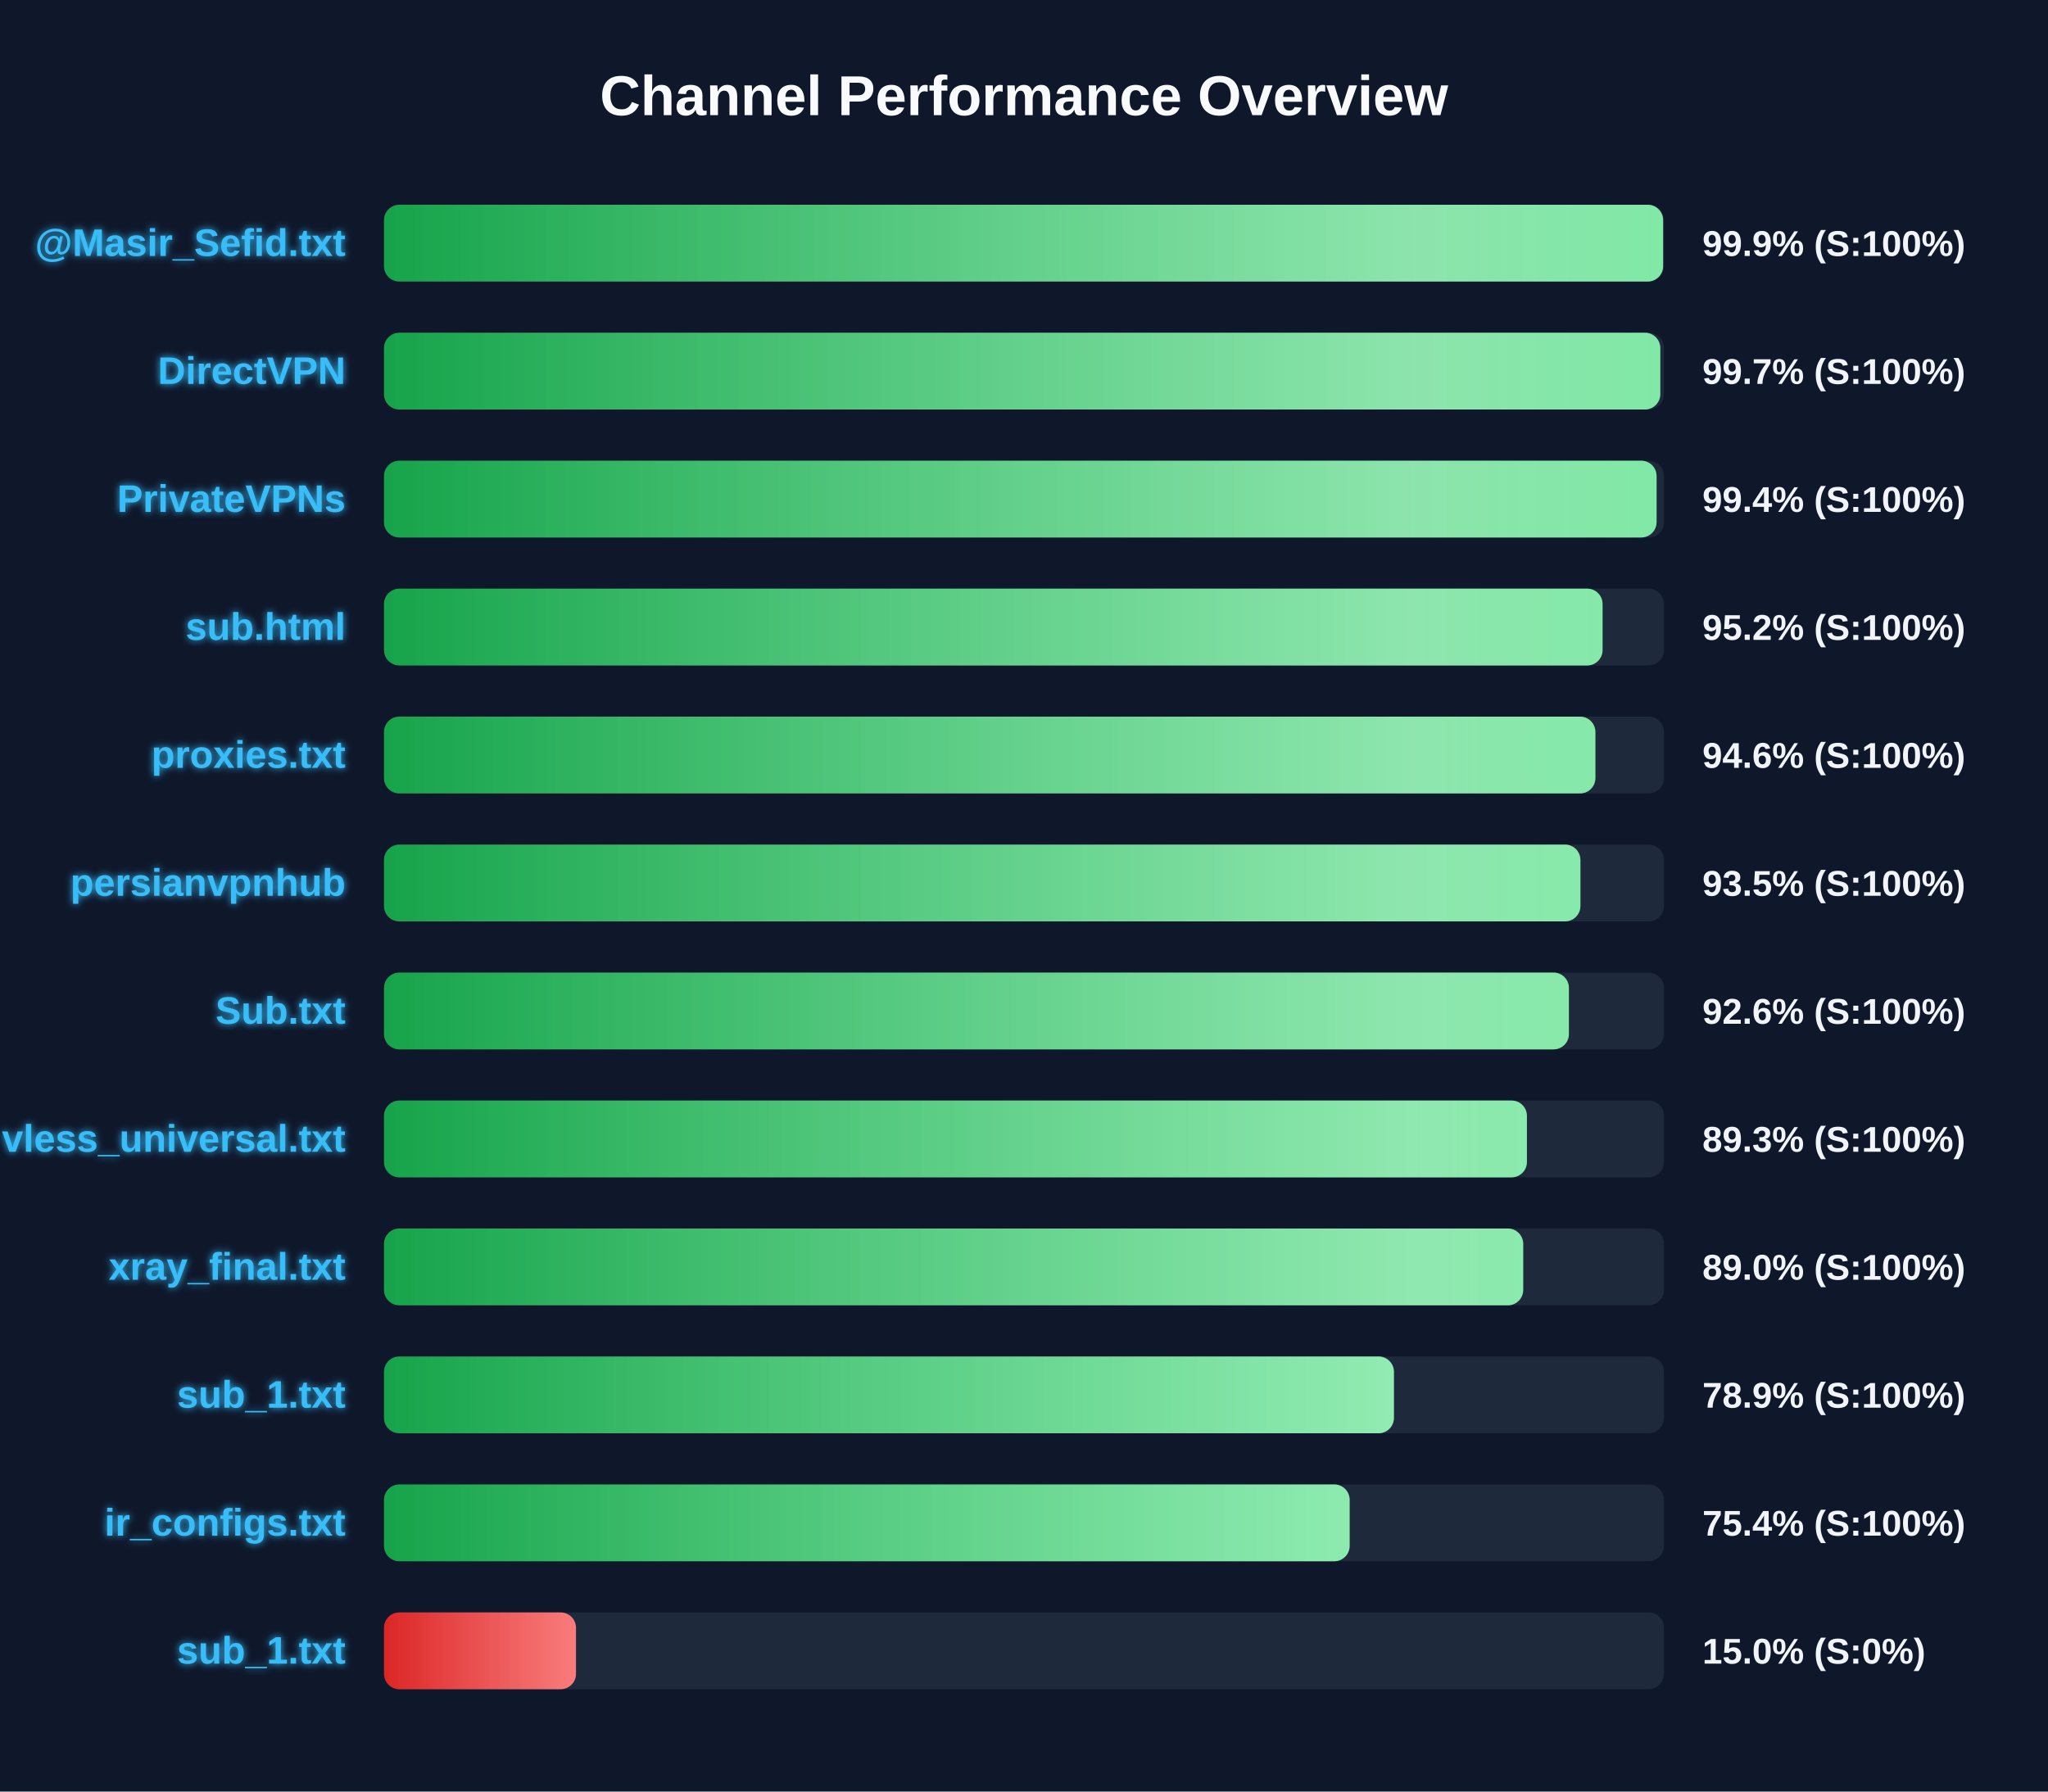
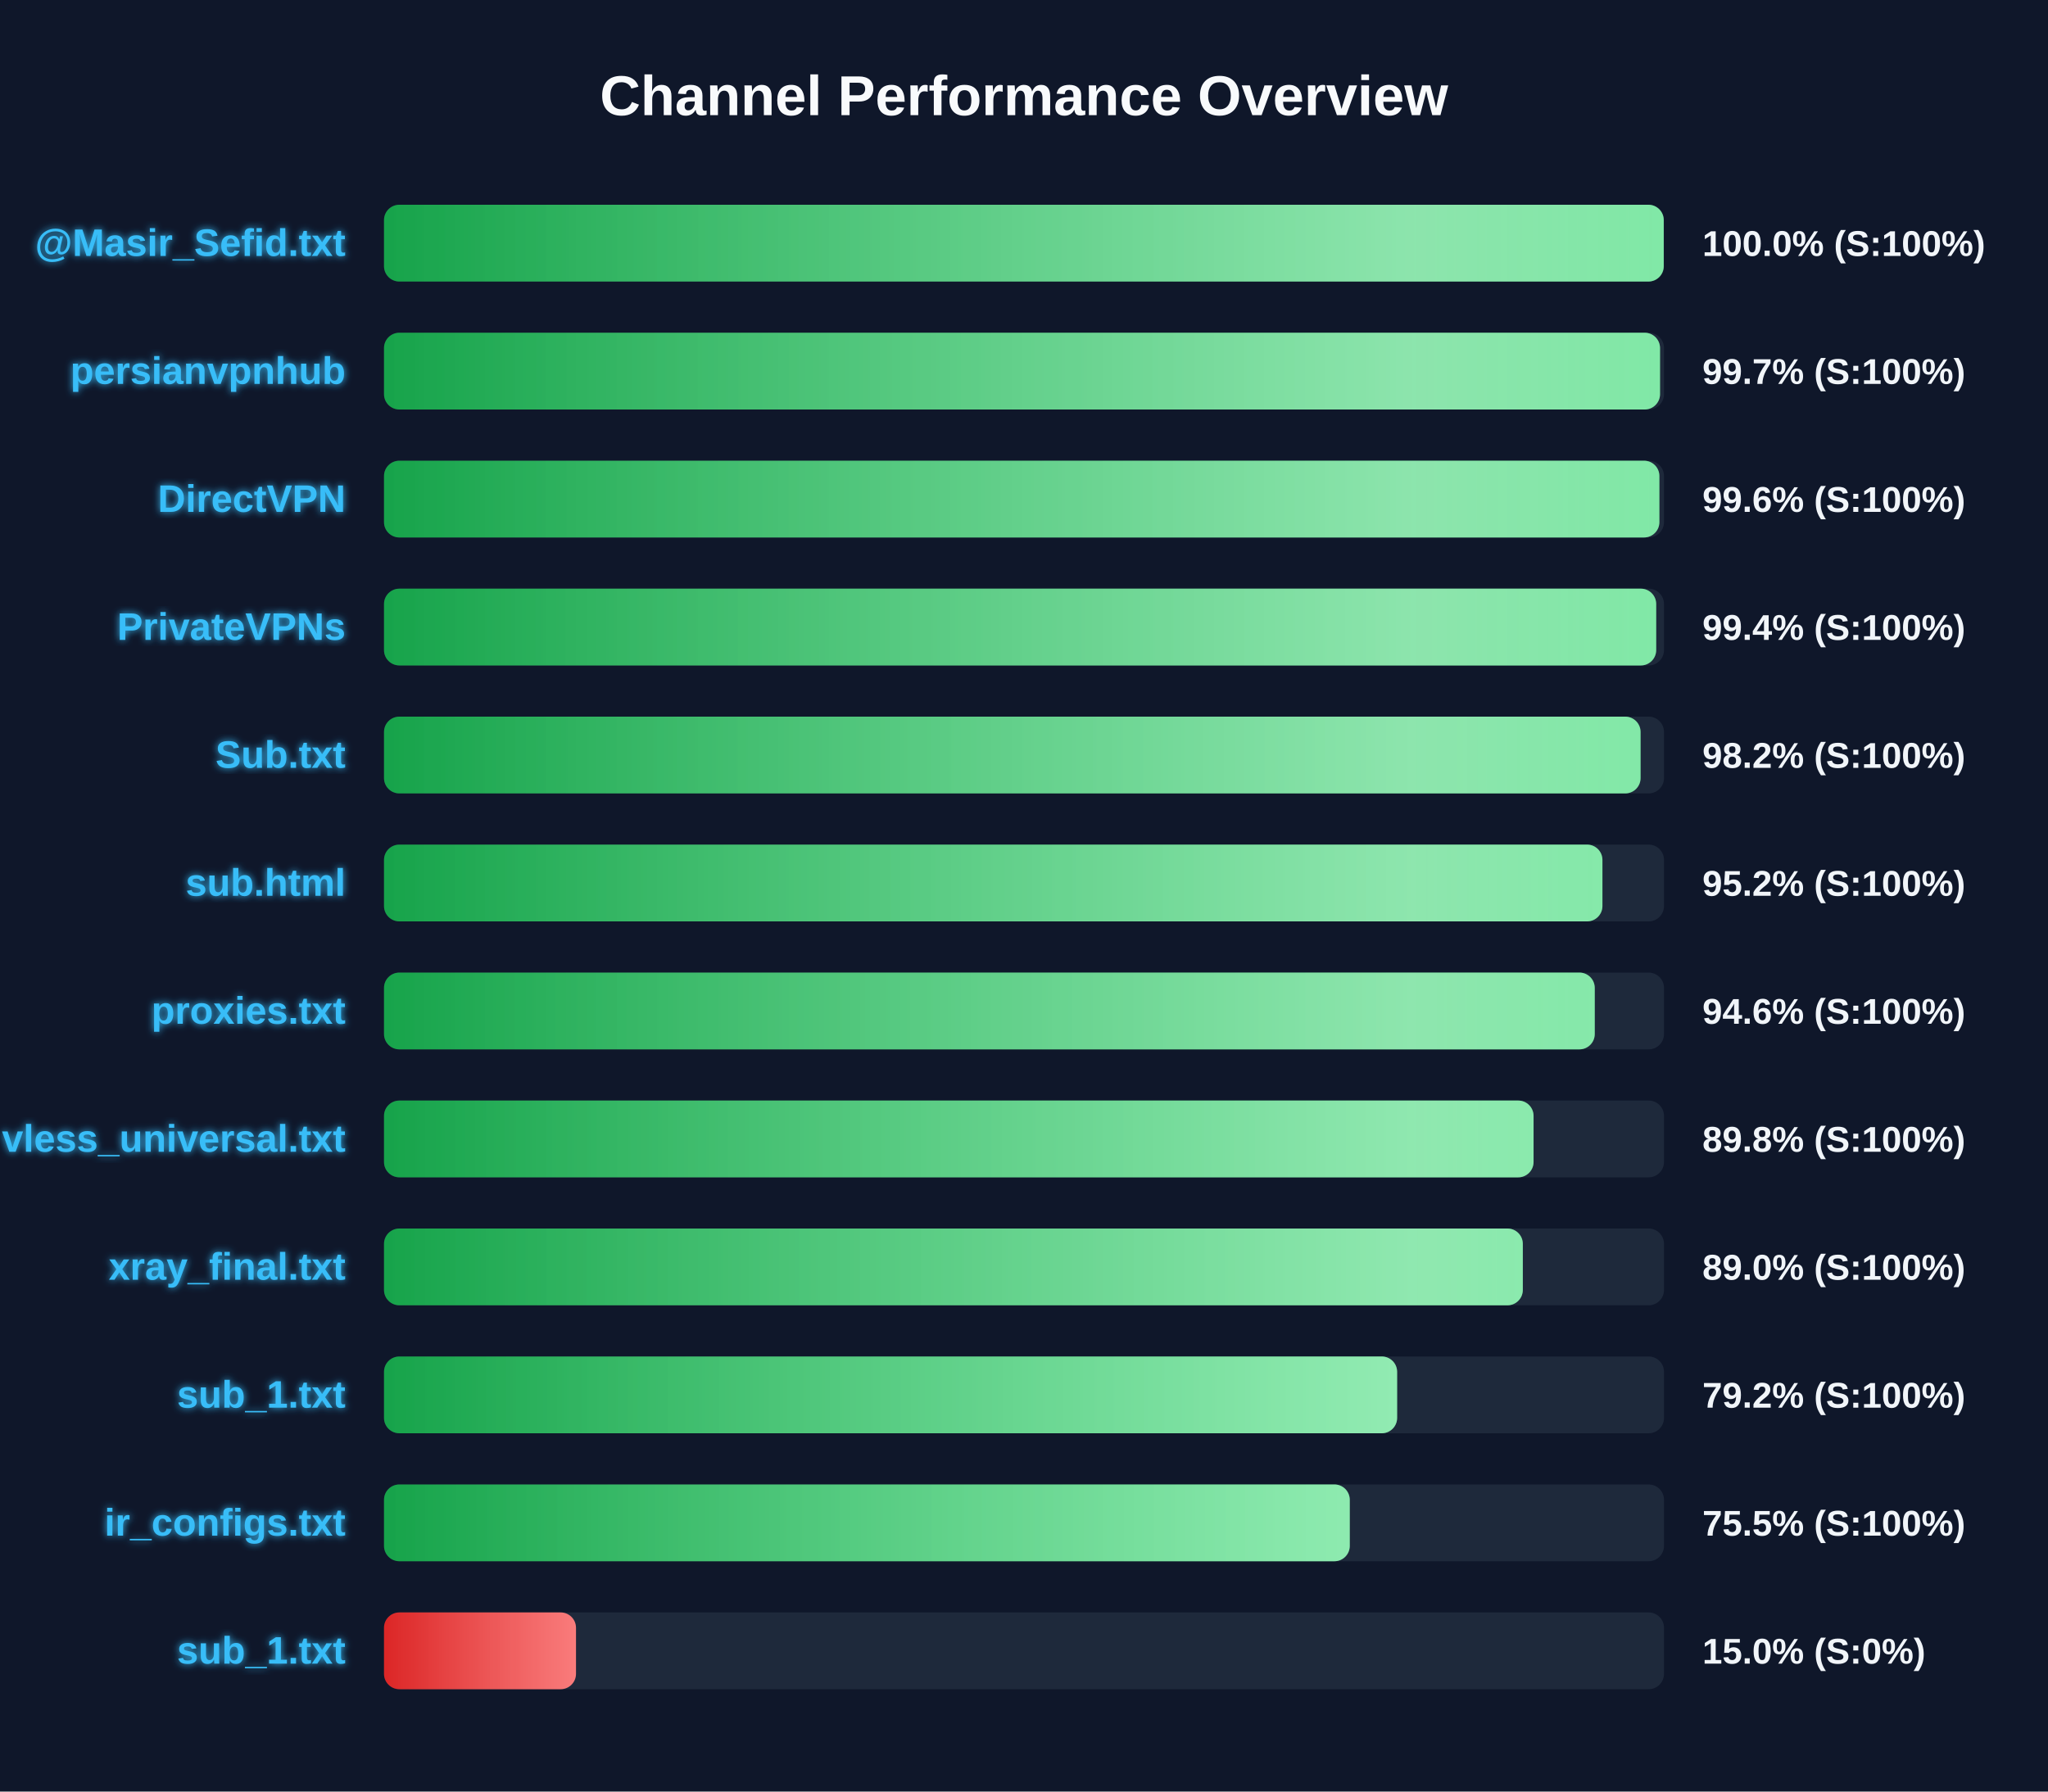
<svg xmlns="http://www.w3.org/2000/svg" width="800" height="700" version="1.1">
  <defs>
    <linearGradient id="grad-green" x1="0%" y1="0%" x2="100%" y2="0%">
      <stop offset="0%" stop-color="#16a34a" />
      <stop offset="100%" stop-color="#4ade80" />
    </linearGradient>
    <linearGradient id="grad-yellow" x1="0%" y1="0%" x2="100%" y2="0%">
      <stop offset="0%" stop-color="#ca8a04" />
      <stop offset="100%" stop-color="#fde047" />
    </linearGradient>
    <linearGradient id="grad-red" x1="0%" y1="0%" x2="100%" y2="0%">
      <stop offset="0%" stop-color="#dc2626" />
      <stop offset="100%" stop-color="#f87171" />
    </linearGradient>
    <linearGradient id="shimmer" x1="0%" y1="0%" x2="100%" y2="0%">
      <stop offset="0%" stop-color="rgba(255,255,255,0)" />
      <stop offset="50%" stop-color="rgba(255,255,255,0.4)" />
      <stop offset="100%" stop-color="rgba(255,255,255,0)" />
    </linearGradient>
    <filter id="glow" x="-20%" y="-20%" width="140%" height="140%">
      <feGaussianBlur stdDeviation="1.5" result="blur" />
      <feComposite in="SourceGraphic" in2="blur" operator="over" />
    </filter>
  </defs>
  <style>
        .bg-rect { fill: #0f172a; }
        .title { font: bold 22px 'Segoe UI', Arial, sans-serif; fill: #f8fafc; }
        .row { font: bold 15px 'Segoe UI', Arial, sans-serif; fill: #38bdf8; filter: url(#glow); }
        .score { font: bold 14px 'Segoe UI', Arial, sans-serif; fill: #f1f5f9; }
        @keyframes shimmer-anim {
            0% { transform: translateX(-100%); }
            100% { transform: translateX(200%); }
        }
        .shimmer-rect {
            animation: shimmer-anim 2.5s infinite linear;
        }
    </style>
  <rect width="100%" height="100%" class="bg-rect" />
  <text x="400" y="45" text-anchor="middle" class="title">Channel Performance Overview</text>
  <rect x="150" y="80" width="500" height="30" fill="#1e293b" rx="6" />
  <clipPath id="clip-0">
-     <rect x="150" y="80" width="499.65" height="30" rx="6" />
+     <rect x="150" y="80" width="499.9" height="30" rx="6" />
  </clipPath>
-   <rect x="150" y="80" width="499.65" height="30" fill="url(#grad-green)" rx="6" />
+   <rect x="150" y="80" width="499.9" height="30" fill="url(#grad-green)" rx="6" />
  <g clip-path="url(#clip-0)">
    <rect x="150" y="80" width="100%" height="30" fill="url(#shimmer)" class="shimmer-rect" />
  </g>
  <text x="135" y="100" text-anchor="end" class="row">@Masir_Sefid.txt</text>
-   <text x="665" y="100" text-anchor="start" class="score">99.9% (S:100%)</text>
+   <text x="665" y="100" text-anchor="start" class="score">100.0% (S:100%)</text>
  <rect x="150" y="130" width="500" height="30" fill="#1e293b" rx="6" />
  <clipPath id="clip-1">
-     <rect x="150" y="130" width="498.55" height="30" rx="6" />
+     <rect x="150" y="130" width="498.45" height="30" rx="6" />
  </clipPath>
-   <rect x="150" y="130" width="498.55" height="30" fill="url(#grad-green)" rx="6" />
+   <rect x="150" y="130" width="498.45" height="30" fill="url(#grad-green)" rx="6" />
  <g clip-path="url(#clip-1)">
    <rect x="150" y="130" width="100%" height="30" fill="url(#shimmer)" class="shimmer-rect" />
  </g>
-   <text x="135" y="150" text-anchor="end" class="row">DirectVPN</text>
+   <text x="135" y="150" text-anchor="end" class="row">persianvpnhub</text>
  <text x="665" y="150" text-anchor="start" class="score">99.7% (S:100%)</text>
  <rect x="150" y="180" width="500" height="30" fill="#1e293b" rx="6" />
  <clipPath id="clip-2">
-     <rect x="150" y="180" width="497.1" height="30" rx="6" />
+     <rect x="150" y="180" width="498.2" height="30" rx="6" />
  </clipPath>
-   <rect x="150" y="180" width="497.1" height="30" fill="url(#grad-green)" rx="6" />
+   <rect x="150" y="180" width="498.2" height="30" fill="url(#grad-green)" rx="6" />
  <g clip-path="url(#clip-2)">
    <rect x="150" y="180" width="100%" height="30" fill="url(#shimmer)" class="shimmer-rect" />
  </g>
-   <text x="135" y="200" text-anchor="end" class="row">PrivateVPNs</text>
-   <text x="665" y="200" text-anchor="start" class="score">99.4% (S:100%)</text>
+   <text x="135" y="200" text-anchor="end" class="row">DirectVPN</text>
+   <text x="665" y="200" text-anchor="start" class="score">99.6% (S:100%)</text>
  <rect x="150" y="230" width="500" height="30" fill="#1e293b" rx="6" />
  <clipPath id="clip-3">
-     <rect x="150" y="230" width="476.0" height="30" rx="6" />
+     <rect x="150" y="230" width="496.95" height="30" rx="6" />
  </clipPath>
-   <rect x="150" y="230" width="476.0" height="30" fill="url(#grad-green)" rx="6" />
+   <rect x="150" y="230" width="496.95" height="30" fill="url(#grad-green)" rx="6" />
  <g clip-path="url(#clip-3)">
    <rect x="150" y="230" width="100%" height="30" fill="url(#shimmer)" class="shimmer-rect" />
  </g>
-   <text x="135" y="250" text-anchor="end" class="row">sub.html</text>
-   <text x="665" y="250" text-anchor="start" class="score">95.2% (S:100%)</text>
+   <text x="135" y="250" text-anchor="end" class="row">PrivateVPNs</text>
+   <text x="665" y="250" text-anchor="start" class="score">99.4% (S:100%)</text>
  <rect x="150" y="280" width="500" height="30" fill="#1e293b" rx="6" />
  <clipPath id="clip-4">
-     <rect x="150" y="280" width="473.2" height="30" rx="6" />
+     <rect x="150" y="280" width="490.85" height="30" rx="6" />
  </clipPath>
-   <rect x="150" y="280" width="473.2" height="30" fill="url(#grad-green)" rx="6" />
+   <rect x="150" y="280" width="490.85" height="30" fill="url(#grad-green)" rx="6" />
  <g clip-path="url(#clip-4)">
    <rect x="150" y="280" width="100%" height="30" fill="url(#shimmer)" class="shimmer-rect" />
  </g>
-   <text x="135" y="300" text-anchor="end" class="row">proxies.txt</text>
-   <text x="665" y="300" text-anchor="start" class="score">94.6% (S:100%)</text>
+   <text x="135" y="300" text-anchor="end" class="row">Sub.txt</text>
+   <text x="665" y="300" text-anchor="start" class="score">98.2% (S:100%)</text>
  <rect x="150" y="330" width="500" height="30" fill="#1e293b" rx="6" />
  <clipPath id="clip-5">
-     <rect x="150" y="330" width="467.35" height="30" rx="6" />
+     <rect x="150" y="330" width="475.95" height="30" rx="6" />
  </clipPath>
-   <rect x="150" y="330" width="467.35" height="30" fill="url(#grad-green)" rx="6" />
+   <rect x="150" y="330" width="475.95" height="30" fill="url(#grad-green)" rx="6" />
  <g clip-path="url(#clip-5)">
    <rect x="150" y="330" width="100%" height="30" fill="url(#shimmer)" class="shimmer-rect" />
  </g>
-   <text x="135" y="350" text-anchor="end" class="row">persianvpnhub</text>
-   <text x="665" y="350" text-anchor="start" class="score">93.5% (S:100%)</text>
+   <text x="135" y="350" text-anchor="end" class="row">sub.html</text>
+   <text x="665" y="350" text-anchor="start" class="score">95.2% (S:100%)</text>
  <rect x="150" y="380" width="500" height="30" fill="#1e293b" rx="6" />
  <clipPath id="clip-6">
-     <rect x="150" y="380" width="462.85" height="30" rx="6" />
+     <rect x="150" y="380" width="472.95" height="30" rx="6" />
  </clipPath>
-   <rect x="150" y="380" width="462.85" height="30" fill="url(#grad-green)" rx="6" />
+   <rect x="150" y="380" width="472.95" height="30" fill="url(#grad-green)" rx="6" />
  <g clip-path="url(#clip-6)">
    <rect x="150" y="380" width="100%" height="30" fill="url(#shimmer)" class="shimmer-rect" />
  </g>
-   <text x="135" y="400" text-anchor="end" class="row">Sub.txt</text>
-   <text x="665" y="400" text-anchor="start" class="score">92.6% (S:100%)</text>
+   <text x="135" y="400" text-anchor="end" class="row">proxies.txt</text>
+   <text x="665" y="400" text-anchor="start" class="score">94.6% (S:100%)</text>
  <rect x="150" y="430" width="500" height="30" fill="#1e293b" rx="6" />
  <clipPath id="clip-7">
-     <rect x="150" y="430" width="446.45" height="30" rx="6" />
+     <rect x="150" y="430" width="449.05" height="30" rx="6" />
  </clipPath>
-   <rect x="150" y="430" width="446.45" height="30" fill="url(#grad-green)" rx="6" />
+   <rect x="150" y="430" width="449.05" height="30" fill="url(#grad-green)" rx="6" />
  <g clip-path="url(#clip-7)">
    <rect x="150" y="430" width="100%" height="30" fill="url(#shimmer)" class="shimmer-rect" />
  </g>
  <text x="135" y="450" text-anchor="end" class="row">vless_universal.txt</text>
-   <text x="665" y="450" text-anchor="start" class="score">89.3% (S:100%)</text>
+   <text x="665" y="450" text-anchor="start" class="score">89.8% (S:100%)</text>
  <rect x="150" y="480" width="500" height="30" fill="#1e293b" rx="6" />
  <clipPath id="clip-8">
-     <rect x="150" y="480" width="445.0" height="30" rx="6" />
+     <rect x="150" y="480" width="444.85" height="30" rx="6" />
  </clipPath>
-   <rect x="150" y="480" width="445.0" height="30" fill="url(#grad-green)" rx="6" />
+   <rect x="150" y="480" width="444.85" height="30" fill="url(#grad-green)" rx="6" />
  <g clip-path="url(#clip-8)">
    <rect x="150" y="480" width="100%" height="30" fill="url(#shimmer)" class="shimmer-rect" />
  </g>
  <text x="135" y="500" text-anchor="end" class="row">xray_final.txt</text>
  <text x="665" y="500" text-anchor="start" class="score">89.0% (S:100%)</text>
  <rect x="150" y="530" width="500" height="30" fill="#1e293b" rx="6" />
  <clipPath id="clip-9">
-     <rect x="150" y="530" width="394.5" height="30" rx="6" />
+     <rect x="150" y="530" width="395.75" height="30" rx="6" />
  </clipPath>
-   <rect x="150" y="530" width="394.5" height="30" fill="url(#grad-green)" rx="6" />
+   <rect x="150" y="530" width="395.75" height="30" fill="url(#grad-green)" rx="6" />
  <g clip-path="url(#clip-9)">
    <rect x="150" y="530" width="100%" height="30" fill="url(#shimmer)" class="shimmer-rect" />
  </g>
  <text x="135" y="550" text-anchor="end" class="row">sub_1.txt</text>
-   <text x="665" y="550" text-anchor="start" class="score">78.9% (S:100%)</text>
+   <text x="665" y="550" text-anchor="start" class="score">79.2% (S:100%)</text>
  <rect x="150" y="580" width="500" height="30" fill="#1e293b" rx="6" />
  <clipPath id="clip-10">
-     <rect x="150" y="580" width="377.2" height="30" rx="6" />
+     <rect x="150" y="580" width="377.25" height="30" rx="6" />
  </clipPath>
-   <rect x="150" y="580" width="377.2" height="30" fill="url(#grad-green)" rx="6" />
+   <rect x="150" y="580" width="377.25" height="30" fill="url(#grad-green)" rx="6" />
  <g clip-path="url(#clip-10)">
    <rect x="150" y="580" width="100%" height="30" fill="url(#shimmer)" class="shimmer-rect" />
  </g>
  <text x="135" y="600" text-anchor="end" class="row">ir_configs.txt</text>
-   <text x="665" y="600" text-anchor="start" class="score">75.4% (S:100%)</text>
+   <text x="665" y="600" text-anchor="start" class="score">75.5% (S:100%)</text>
  <rect x="150" y="630" width="500" height="30" fill="#1e293b" rx="6" />
  <clipPath id="clip-11">
    <rect x="150" y="630" width="75.0" height="30" rx="6" />
  </clipPath>
  <rect x="150" y="630" width="75.0" height="30" fill="url(#grad-red)" rx="6" />
  <g clip-path="url(#clip-11)">
    <rect x="150" y="630" width="100%" height="30" fill="url(#shimmer)" class="shimmer-rect" />
  </g>
  <text x="135" y="650" text-anchor="end" class="row">sub_1.txt</text>
  <text x="665" y="650" text-anchor="start" class="score">15.0% (S:0%)</text>
</svg>
